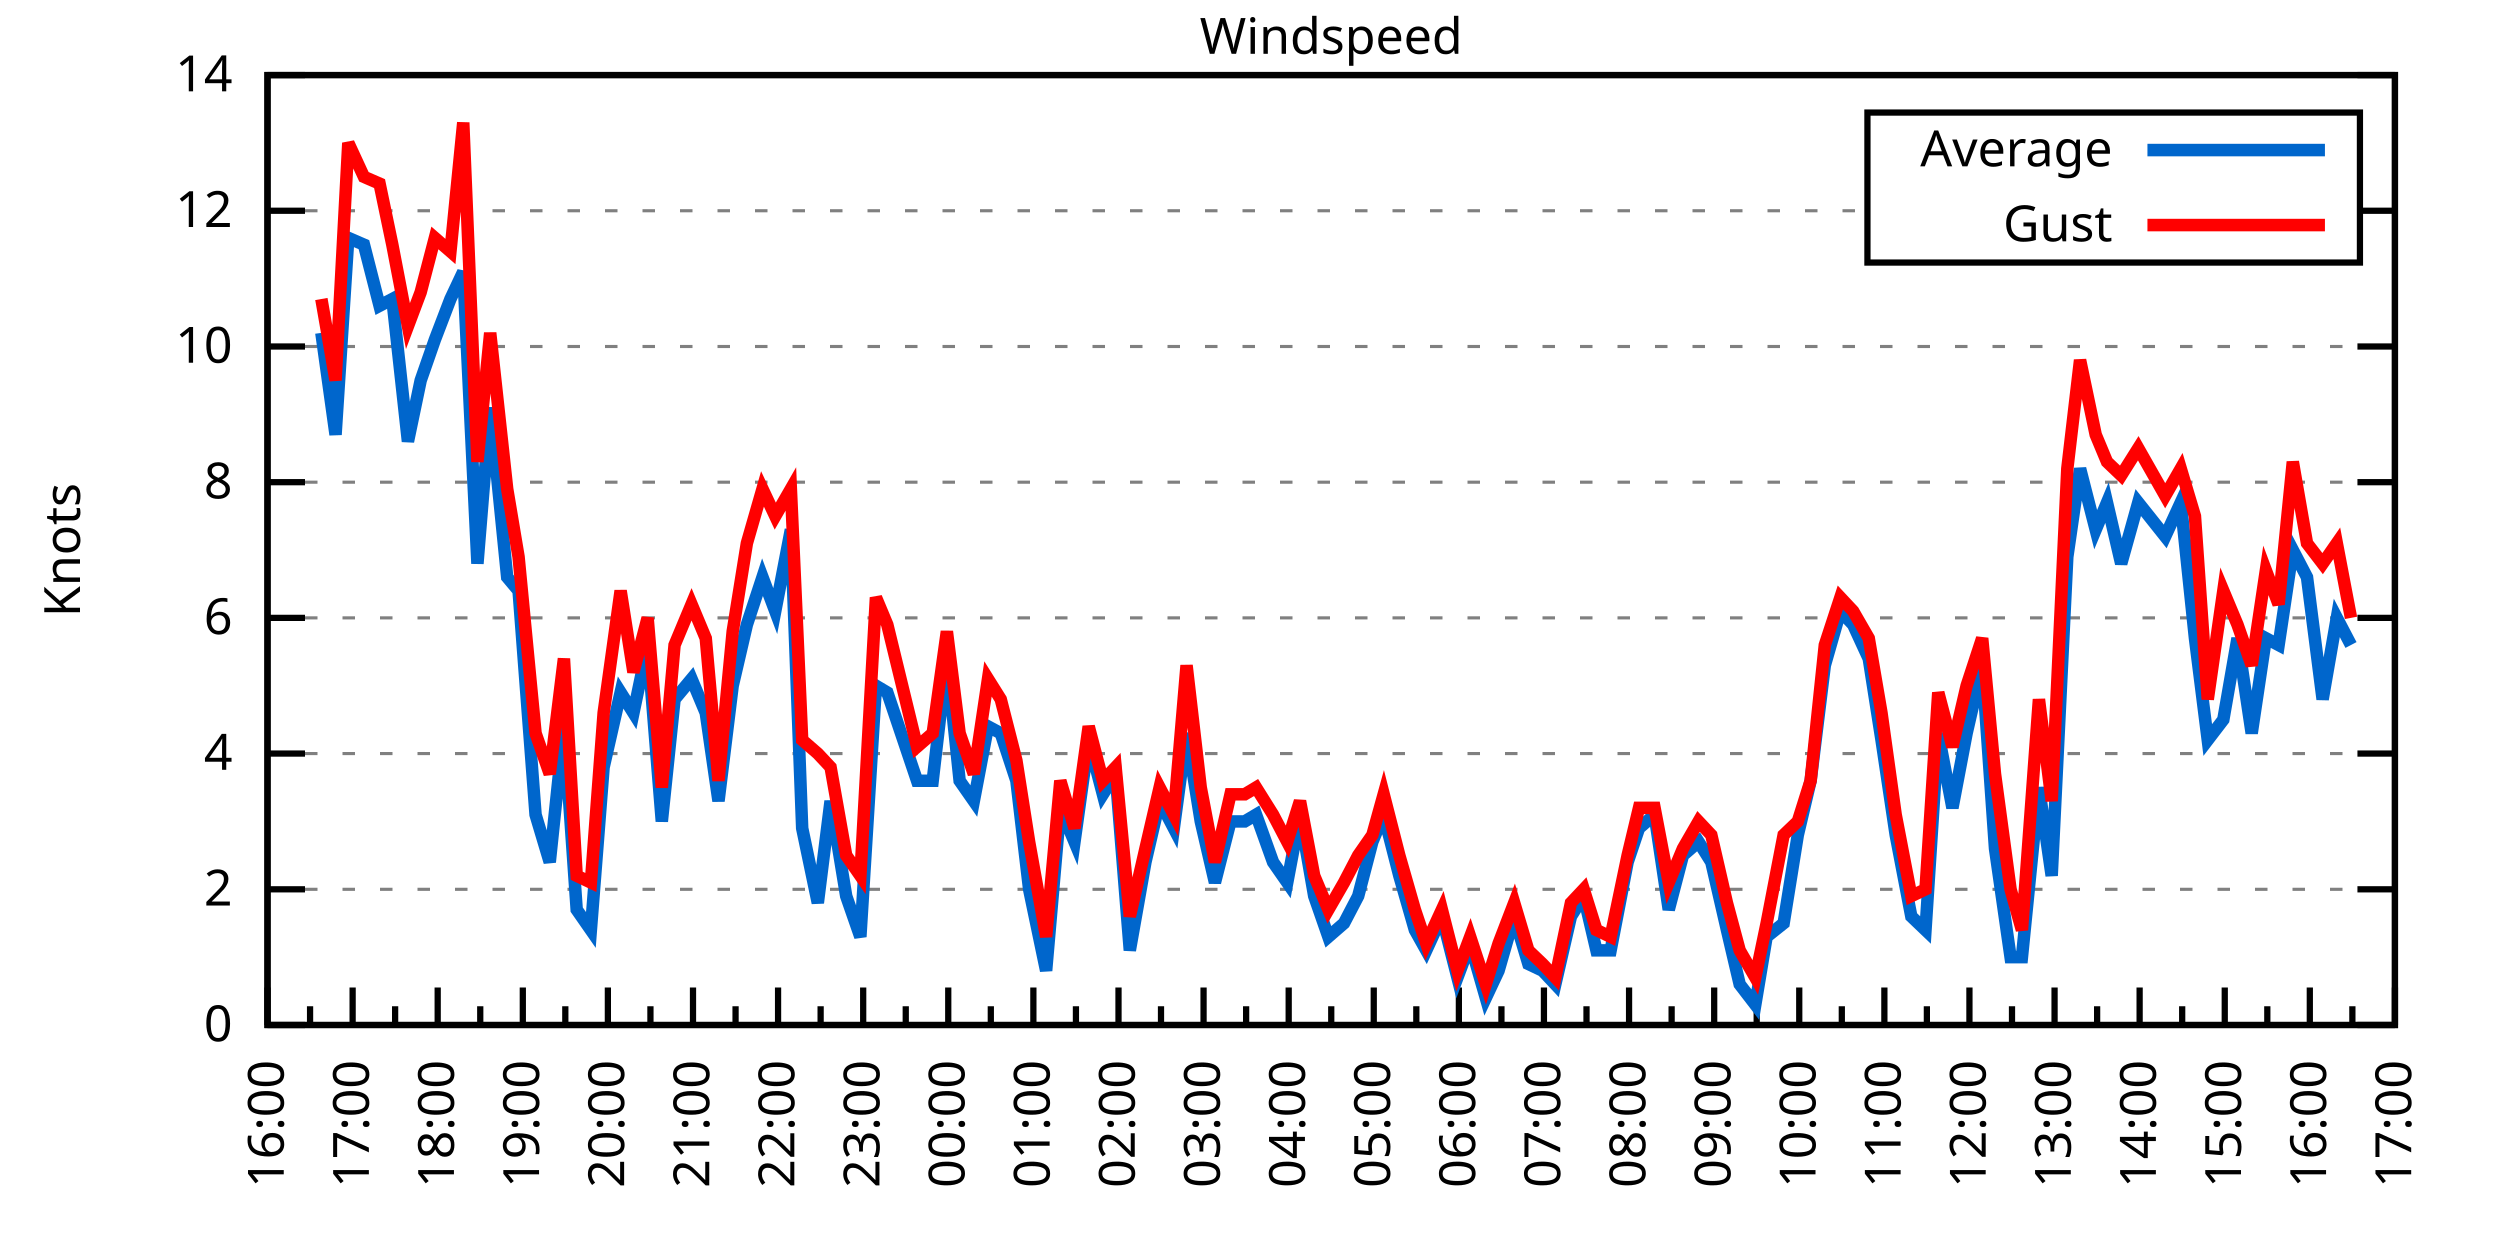
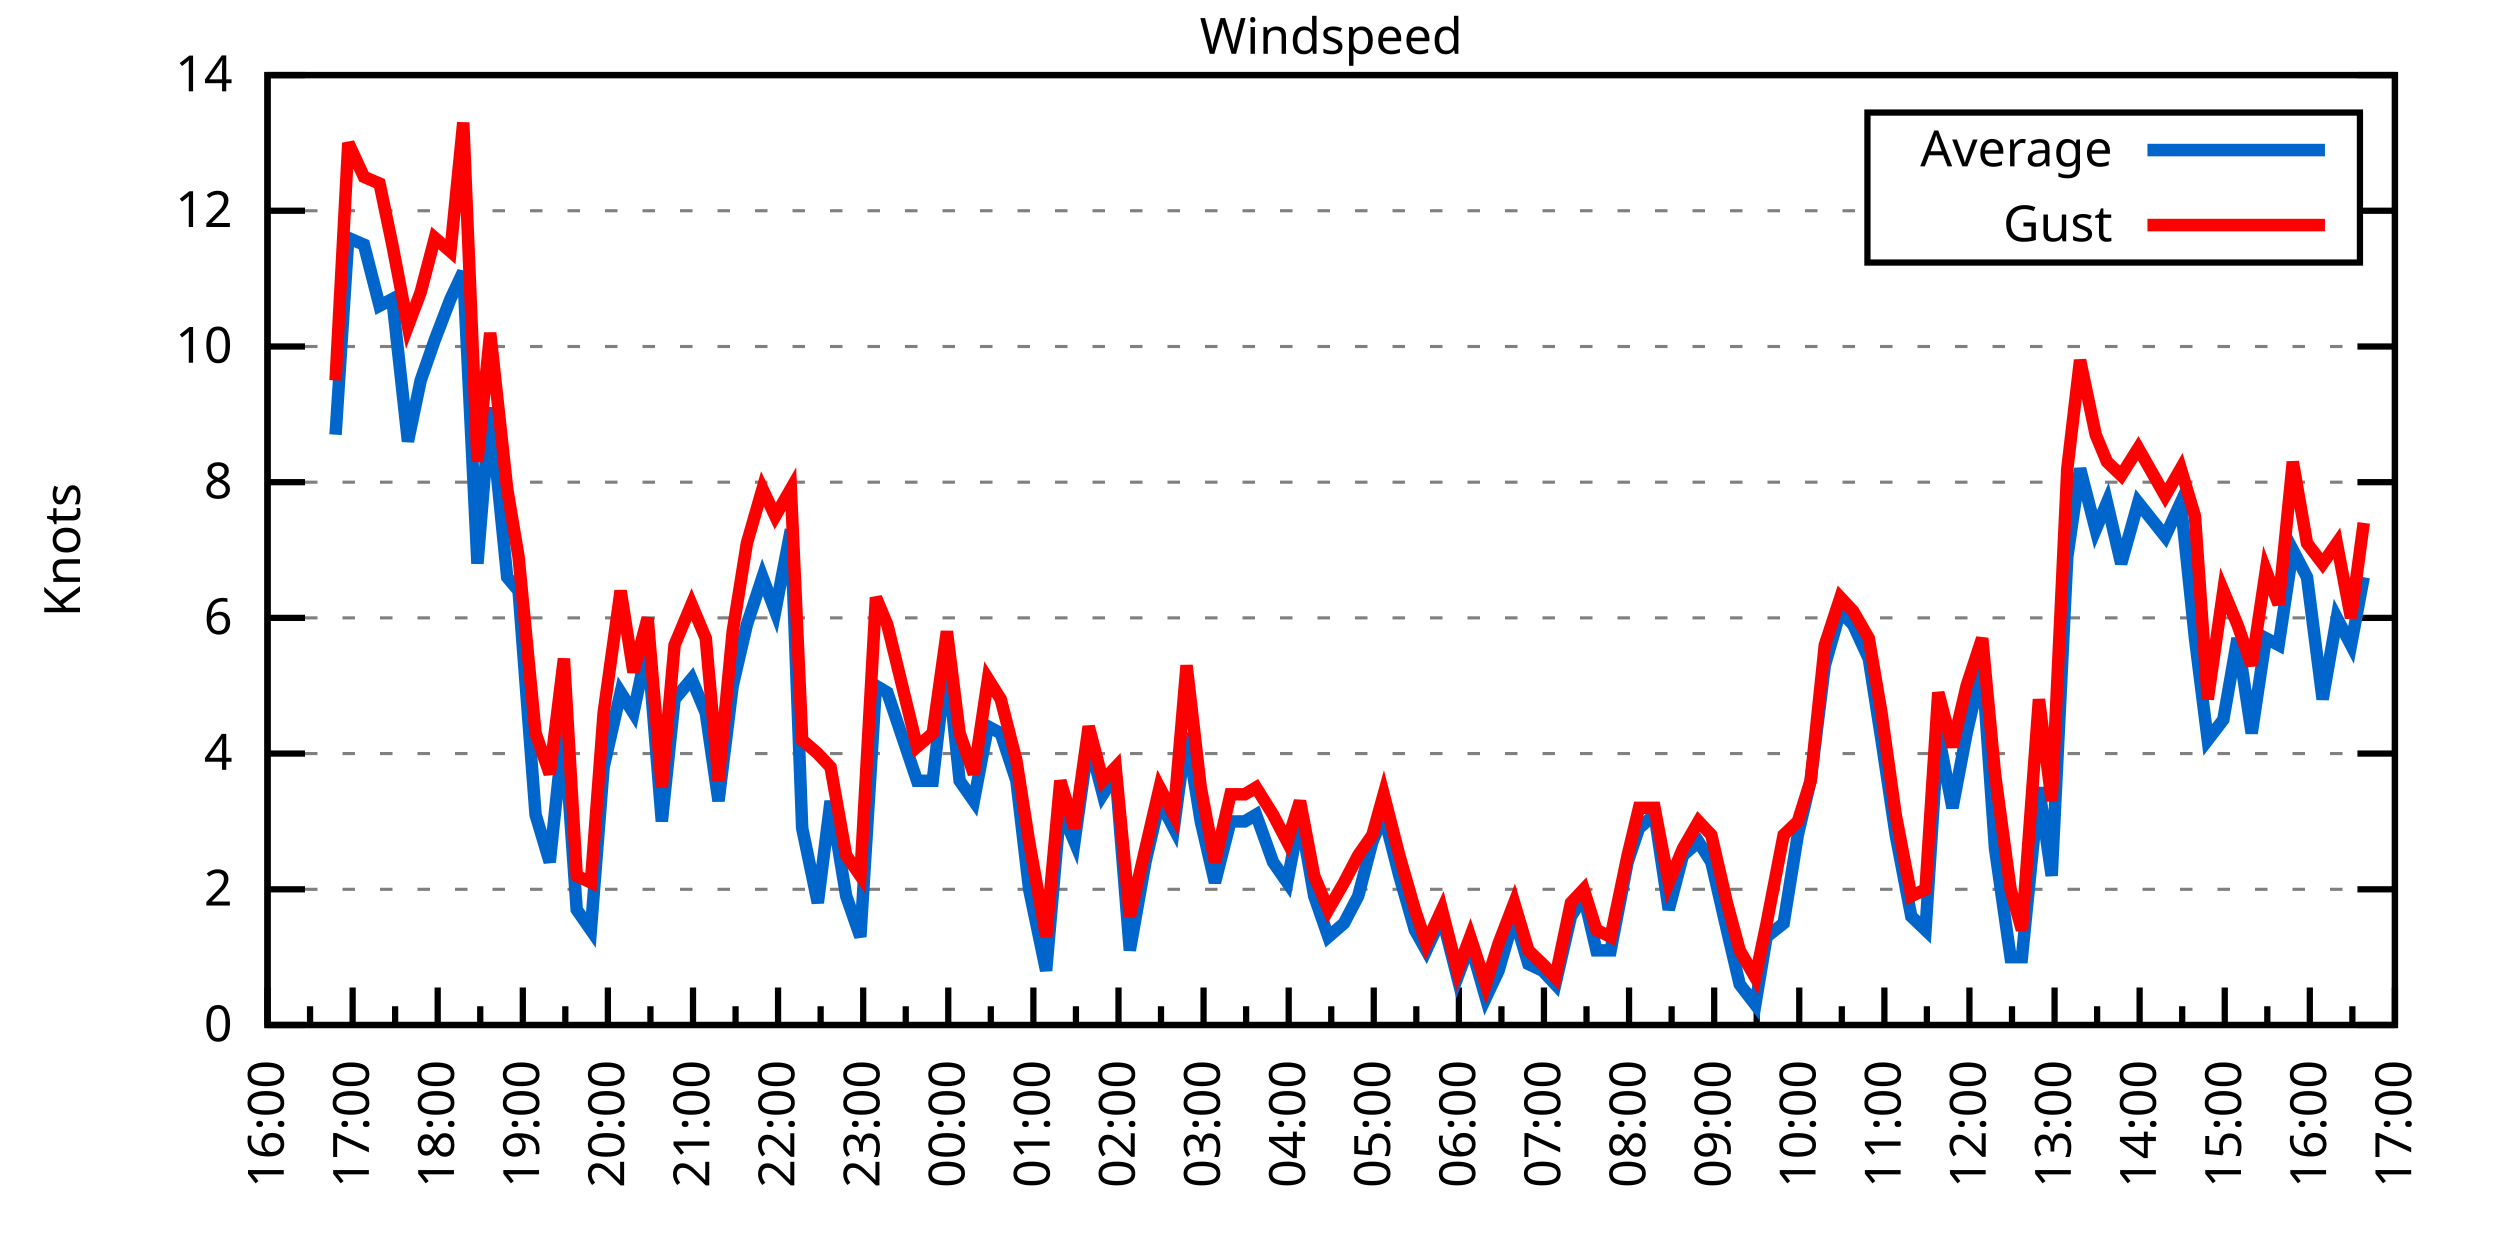
<svg xmlns="http://www.w3.org/2000/svg" xmlns:xlink="http://www.w3.org/1999/xlink" width="400" height="200" viewBox="0 0 400 200">
  <g id="gnuplot_canvas">
    <rect x="0" y="0" width="400" height="200" fill="none" />
    <defs>
      <circle id="gpDot" r="0.5" stroke-width="0.5" stroke="currentColor" />
      <path id="gpPt0" stroke-width="0.333" stroke="currentColor" d="M-1,0 h2 M0,-1 v2" />
      <path id="gpPt1" stroke-width="0.333" stroke="currentColor" d="M-1,-1 L1,1 M1,-1 L-1,1" />
      <path id="gpPt2" stroke-width="0.333" stroke="currentColor" d="M-1,0 L1,0 M0,-1 L0,1 M-1,-1 L1,1 M-1,1 L1,-1" />
      <rect id="gpPt3" stroke-width="0.333" stroke="currentColor" x="-1" y="-1" width="2" height="2" />
      <rect id="gpPt4" stroke-width="0.333" stroke="currentColor" fill="currentColor" x="-1" y="-1" width="2" height="2" />
      <circle id="gpPt5" stroke-width="0.333" stroke="currentColor" cx="0" cy="0" r="1" />
      <use xlink:href="#gpPt5" id="gpPt6" fill="currentColor" stroke="none" />
      <path id="gpPt7" stroke-width="0.333" stroke="currentColor" d="M0,-1.33 L-1.33,0.67 L1.33,0.67 z" />
      <use xlink:href="#gpPt7" id="gpPt8" fill="currentColor" stroke="none" />
      <use xlink:href="#gpPt7" id="gpPt9" stroke="currentColor" transform="rotate(180)" />
      <use xlink:href="#gpPt9" id="gpPt10" fill="currentColor" stroke="none" />
      <use xlink:href="#gpPt3" id="gpPt11" stroke="currentColor" transform="rotate(45)" />
      <use xlink:href="#gpPt11" id="gpPt12" fill="currentColor" stroke="none" />
      <path id="gpPt13" stroke-width="0.333" stroke="currentColor" d="M0,1.330 L1.265,0.411 L0.782,-1.067 L-0.782,-1.076 L-1.265,0.411 z" />
      <use xlink:href="#gpPt13" id="gpPt14" fill="currentColor" stroke="none" />
      <filter id="textbox" filterUnits="objectBoundingBox" x="0" y="0" height="1" width="1">
        <feFlood flood-color="white" flood-opacity="1" result="bgnd" />
        <feComposite in="SourceGraphic" in2="bgnd" operator="atop" />
      </filter>
      <filter id="greybox" filterUnits="objectBoundingBox" x="0" y="0" height="1" width="1">
        <feFlood flood-color="lightgrey" flood-opacity="1" result="grey" />
        <feComposite in="SourceGraphic" in2="grey" operator="atop" />
      </filter>
    </defs>
    <g fill="none" color="white" stroke="currentColor" stroke-width="1.00" stroke-linecap="butt" stroke-linejoin="miter">
</g>
    <g fill="none" color="black" stroke="currentColor" stroke-width="1.00" stroke-linecap="butt" stroke-linejoin="miter">
      <g stroke="none" shape-rendering="crispEdges">
        <polygon fill="rgb(255, 255, 255)" points="42.80,164.00 383.18,164.00 383.18,12.02 42.80,12.02 " />
      </g>
    </g>
    <g fill="none" color="black" stroke="currentColor" stroke-width="1.00" stroke-linecap="butt" stroke-linejoin="miter">
</g>
    <g fill="none" color="black" stroke="black" stroke-width="0.50" stroke-linecap="butt" stroke-linejoin="miter">
</g>
    <g fill="none" color="gray" stroke="currentColor" stroke-width="0.50" stroke-linecap="butt" stroke-linejoin="miter">
      <path stroke="gray" stroke-dasharray="2,4" class="gridline" d="M42.80,164.00 L383.19,164.00  " />
    </g>
    <g fill="none" color="gray" stroke="gray" stroke-width="1.00" stroke-linecap="butt" stroke-linejoin="miter">
</g>
    <g fill="none" color="black" stroke="currentColor" stroke-width="1.00" stroke-linecap="butt" stroke-linejoin="miter">
      <path stroke="black" d="M42.80,164.00 L48.80,164.00 M383.19,164.00 L377.19,164.00  " />
      <g transform="translate(37.20,166.60)" stroke="none" fill="black" font-family="Sans" font-size="8.00" text-anchor="end">
        <text>
          <tspan font-family="Sans"> 0</tspan>
        </text>
      </g>
    </g>
    <g fill="none" color="black" stroke="currentColor" stroke-width="1.00" stroke-linecap="butt" stroke-linejoin="miter">
</g>
    <g fill="none" color="black" stroke="black" stroke-width="0.50" stroke-linecap="butt" stroke-linejoin="miter">
</g>
    <g fill="none" color="gray" stroke="currentColor" stroke-width="0.50" stroke-linecap="butt" stroke-linejoin="miter">
      <path stroke="gray" stroke-dasharray="2,4" class="gridline" d="M42.80,142.29 L383.19,142.29  " />
    </g>
    <g fill="none" color="gray" stroke="gray" stroke-width="1.00" stroke-linecap="butt" stroke-linejoin="miter">
</g>
    <g fill="none" color="black" stroke="currentColor" stroke-width="1.00" stroke-linecap="butt" stroke-linejoin="miter">
      <path stroke="black" d="M42.80,142.29 L48.80,142.29 M383.19,142.29 L377.19,142.29  " />
      <g transform="translate(37.20,144.89)" stroke="none" fill="black" font-family="Sans" font-size="8.00" text-anchor="end">
        <text>
          <tspan font-family="Sans"> 2</tspan>
        </text>
      </g>
    </g>
    <g fill="none" color="black" stroke="currentColor" stroke-width="1.00" stroke-linecap="butt" stroke-linejoin="miter">
</g>
    <g fill="none" color="black" stroke="black" stroke-width="0.50" stroke-linecap="butt" stroke-linejoin="miter">
</g>
    <g fill="none" color="gray" stroke="currentColor" stroke-width="0.50" stroke-linecap="butt" stroke-linejoin="miter">
      <path stroke="gray" stroke-dasharray="2,4" class="gridline" d="M42.80,120.57 L383.19,120.57  " />
    </g>
    <g fill="none" color="gray" stroke="gray" stroke-width="1.00" stroke-linecap="butt" stroke-linejoin="miter">
</g>
    <g fill="none" color="black" stroke="currentColor" stroke-width="1.00" stroke-linecap="butt" stroke-linejoin="miter">
      <path stroke="black" d="M42.80,120.57 L48.80,120.57 M383.19,120.57 L377.19,120.57  " />
      <g transform="translate(37.20,123.17)" stroke="none" fill="black" font-family="Sans" font-size="8.00" text-anchor="end">
        <text>
          <tspan font-family="Sans"> 4</tspan>
        </text>
      </g>
    </g>
    <g fill="none" color="black" stroke="currentColor" stroke-width="1.00" stroke-linecap="butt" stroke-linejoin="miter">
</g>
    <g fill="none" color="black" stroke="black" stroke-width="0.50" stroke-linecap="butt" stroke-linejoin="miter">
</g>
    <g fill="none" color="gray" stroke="currentColor" stroke-width="0.50" stroke-linecap="butt" stroke-linejoin="miter">
      <path stroke="gray" stroke-dasharray="2,4" class="gridline" d="M42.80,98.86 L383.19,98.86  " />
    </g>
    <g fill="none" color="gray" stroke="gray" stroke-width="1.00" stroke-linecap="butt" stroke-linejoin="miter">
</g>
    <g fill="none" color="black" stroke="currentColor" stroke-width="1.00" stroke-linecap="butt" stroke-linejoin="miter">
      <path stroke="black" d="M42.80,98.86 L48.80,98.86 M383.19,98.86 L377.19,98.86  " />
      <g transform="translate(37.20,101.46)" stroke="none" fill="black" font-family="Sans" font-size="8.00" text-anchor="end">
        <text>
          <tspan font-family="Sans"> 6</tspan>
        </text>
      </g>
    </g>
    <g fill="none" color="black" stroke="currentColor" stroke-width="1.00" stroke-linecap="butt" stroke-linejoin="miter">
</g>
    <g fill="none" color="black" stroke="black" stroke-width="0.50" stroke-linecap="butt" stroke-linejoin="miter">
</g>
    <g fill="none" color="gray" stroke="currentColor" stroke-width="0.50" stroke-linecap="butt" stroke-linejoin="miter">
      <path stroke="gray" stroke-dasharray="2,4" class="gridline" d="M42.80,77.15 L383.19,77.15  " />
    </g>
    <g fill="none" color="gray" stroke="gray" stroke-width="1.00" stroke-linecap="butt" stroke-linejoin="miter">
</g>
    <g fill="none" color="black" stroke="currentColor" stroke-width="1.00" stroke-linecap="butt" stroke-linejoin="miter">
      <path stroke="black" d="M42.80,77.15 L48.80,77.15 M383.19,77.15 L377.19,77.15  " />
      <g transform="translate(37.20,79.75)" stroke="none" fill="black" font-family="Sans" font-size="8.00" text-anchor="end">
        <text>
          <tspan font-family="Sans"> 8</tspan>
        </text>
      </g>
    </g>
    <g fill="none" color="black" stroke="currentColor" stroke-width="1.00" stroke-linecap="butt" stroke-linejoin="miter">
</g>
    <g fill="none" color="black" stroke="black" stroke-width="0.50" stroke-linecap="butt" stroke-linejoin="miter">
</g>
    <g fill="none" color="gray" stroke="currentColor" stroke-width="0.50" stroke-linecap="butt" stroke-linejoin="miter">
      <path stroke="gray" stroke-dasharray="2,4" class="gridline" d="M42.80,55.44 L383.19,55.44  " />
    </g>
    <g fill="none" color="gray" stroke="gray" stroke-width="1.00" stroke-linecap="butt" stroke-linejoin="miter">
</g>
    <g fill="none" color="black" stroke="currentColor" stroke-width="1.00" stroke-linecap="butt" stroke-linejoin="miter">
      <path stroke="black" d="M42.80,55.44 L48.80,55.44 M383.19,55.44 L377.19,55.44  " />
      <g transform="translate(37.20,58.04)" stroke="none" fill="black" font-family="Sans" font-size="8.00" text-anchor="end">
        <text>
          <tspan font-family="Sans"> 10</tspan>
        </text>
      </g>
    </g>
    <g fill="none" color="black" stroke="currentColor" stroke-width="1.00" stroke-linecap="butt" stroke-linejoin="miter">
</g>
    <g fill="none" color="black" stroke="black" stroke-width="0.50" stroke-linecap="butt" stroke-linejoin="miter">
</g>
    <g fill="none" color="gray" stroke="currentColor" stroke-width="0.50" stroke-linecap="butt" stroke-linejoin="miter">
      <path stroke="gray" stroke-dasharray="2,4" class="gridline" d="M42.80,33.72 L298.79,33.72 M377.59,33.72 L383.19,33.72  " />
    </g>
    <g fill="none" color="gray" stroke="gray" stroke-width="1.00" stroke-linecap="butt" stroke-linejoin="miter">
</g>
    <g fill="none" color="black" stroke="currentColor" stroke-width="1.00" stroke-linecap="butt" stroke-linejoin="miter">
      <path stroke="black" d="M42.80,33.72 L48.80,33.72 M383.19,33.72 L377.19,33.72  " />
      <g transform="translate(37.20,36.32)" stroke="none" fill="black" font-family="Sans" font-size="8.00" text-anchor="end">
        <text>
          <tspan font-family="Sans"> 12</tspan>
        </text>
      </g>
    </g>
    <g fill="none" color="black" stroke="currentColor" stroke-width="1.00" stroke-linecap="butt" stroke-linejoin="miter">
</g>
    <g fill="none" color="black" stroke="black" stroke-width="0.50" stroke-linecap="butt" stroke-linejoin="miter">
</g>
    <g fill="none" color="gray" stroke="currentColor" stroke-width="0.50" stroke-linecap="butt" stroke-linejoin="miter">
      <path stroke="gray" stroke-dasharray="2,4" class="gridline" d="M42.80,12.01 L383.19,12.01  " />
    </g>
    <g fill="none" color="gray" stroke="gray" stroke-width="1.00" stroke-linecap="butt" stroke-linejoin="miter">
</g>
    <g fill="none" color="black" stroke="currentColor" stroke-width="1.00" stroke-linecap="butt" stroke-linejoin="miter">
      <path stroke="black" d="M42.80,12.01 L48.80,12.01 M383.19,12.01 L377.19,12.01  " />
      <g transform="translate(37.20,14.61)" stroke="none" fill="black" font-family="Sans" font-size="8.00" text-anchor="end">
        <text>
          <tspan font-family="Sans"> 14</tspan>
        </text>
      </g>
    </g>
    <g fill="none" color="black" stroke="currentColor" stroke-width="1.00" stroke-linecap="butt" stroke-linejoin="miter">
      <path stroke="black" d="M42.80,164.00 L42.80,158.00  " />
      <g transform="translate(45.40,169.60) rotate(270)" stroke="none" fill="black" font-family="Sans" font-size="8.00" text-anchor="end">
        <text>
          <tspan font-family="Sans">16:00</tspan>
        </text>
      </g>
    </g>
    <g fill="none" color="black" stroke="currentColor" stroke-width="1.00" stroke-linecap="butt" stroke-linejoin="miter">
      <path stroke="black" d="M49.61,164.00 L49.61,161.00 M56.42,164.00 L56.42,158.00  " />
      <g transform="translate(59.02,169.60) rotate(270)" stroke="none" fill="black" font-family="Sans" font-size="8.00" text-anchor="end">
        <text>
          <tspan font-family="Sans">17:00</tspan>
        </text>
      </g>
    </g>
    <g fill="none" color="black" stroke="currentColor" stroke-width="1.00" stroke-linecap="butt" stroke-linejoin="miter">
      <path stroke="black" d="M63.22,164.00 L63.22,161.00 M70.03,164.00 L70.03,158.00  " />
      <g transform="translate(72.63,169.60) rotate(270)" stroke="none" fill="black" font-family="Sans" font-size="8.00" text-anchor="end">
        <text>
          <tspan font-family="Sans">18:00</tspan>
        </text>
      </g>
    </g>
    <g fill="none" color="black" stroke="currentColor" stroke-width="1.00" stroke-linecap="butt" stroke-linejoin="miter">
      <path stroke="black" d="M76.84,164.00 L76.84,161.00 M83.65,164.00 L83.65,158.00  " />
      <g transform="translate(86.25,169.60) rotate(270)" stroke="none" fill="black" font-family="Sans" font-size="8.00" text-anchor="end">
        <text>
          <tspan font-family="Sans">19:00</tspan>
        </text>
      </g>
    </g>
    <g fill="none" color="black" stroke="currentColor" stroke-width="1.00" stroke-linecap="butt" stroke-linejoin="miter">
      <path stroke="black" d="M90.45,164.00 L90.45,161.00 M97.26,164.00 L97.26,158.00  " />
      <g transform="translate(99.86,169.60) rotate(270)" stroke="none" fill="black" font-family="Sans" font-size="8.00" text-anchor="end">
        <text>
          <tspan font-family="Sans">20:00</tspan>
        </text>
      </g>
    </g>
    <g fill="none" color="black" stroke="currentColor" stroke-width="1.00" stroke-linecap="butt" stroke-linejoin="miter">
      <path stroke="black" d="M104.07,164.00 L104.07,161.00 M110.88,164.00 L110.88,158.00  " />
      <g transform="translate(113.48,169.60) rotate(270)" stroke="none" fill="black" font-family="Sans" font-size="8.00" text-anchor="end">
        <text>
          <tspan font-family="Sans">21:00</tspan>
        </text>
      </g>
    </g>
    <g fill="none" color="black" stroke="currentColor" stroke-width="1.00" stroke-linecap="butt" stroke-linejoin="miter">
      <path stroke="black" d="M117.69,164.00 L117.69,161.00 M124.49,164.00 L124.49,158.00  " />
      <g transform="translate(127.09,169.60) rotate(270)" stroke="none" fill="black" font-family="Sans" font-size="8.00" text-anchor="end">
        <text>
          <tspan font-family="Sans">22:00</tspan>
        </text>
      </g>
    </g>
    <g fill="none" color="black" stroke="currentColor" stroke-width="1.00" stroke-linecap="butt" stroke-linejoin="miter">
      <path stroke="black" d="M131.30,164.00 L131.30,161.00 M138.11,164.00 L138.11,158.00  " />
      <g transform="translate(140.71,169.60) rotate(270)" stroke="none" fill="black" font-family="Sans" font-size="8.00" text-anchor="end">
        <text>
          <tspan font-family="Sans">23:00</tspan>
        </text>
      </g>
    </g>
    <g fill="none" color="black" stroke="currentColor" stroke-width="1.00" stroke-linecap="butt" stroke-linejoin="miter">
      <path stroke="black" d="M144.92,164.00 L144.92,161.00 M151.72,164.00 L151.72,158.00  " />
      <g transform="translate(154.32,169.60) rotate(270)" stroke="none" fill="black" font-family="Sans" font-size="8.00" text-anchor="end">
        <text>
          <tspan font-family="Sans">00:00</tspan>
        </text>
      </g>
    </g>
    <g fill="none" color="black" stroke="currentColor" stroke-width="1.00" stroke-linecap="butt" stroke-linejoin="miter">
      <path stroke="black" d="M158.53,164.00 L158.53,161.00 M165.34,164.00 L165.34,158.00  " />
      <g transform="translate(167.94,169.60) rotate(270)" stroke="none" fill="black" font-family="Sans" font-size="8.00" text-anchor="end">
        <text>
          <tspan font-family="Sans">01:00</tspan>
        </text>
      </g>
    </g>
    <g fill="none" color="black" stroke="currentColor" stroke-width="1.00" stroke-linecap="butt" stroke-linejoin="miter">
      <path stroke="black" d="M172.15,164.00 L172.15,161.00 M178.96,164.00 L178.96,158.00  " />
      <g transform="translate(181.56,169.60) rotate(270)" stroke="none" fill="black" font-family="Sans" font-size="8.00" text-anchor="end">
        <text>
          <tspan font-family="Sans">02:00</tspan>
        </text>
      </g>
    </g>
    <g fill="none" color="black" stroke="currentColor" stroke-width="1.00" stroke-linecap="butt" stroke-linejoin="miter">
      <path stroke="black" d="M185.76,164.00 L185.76,161.00 M192.57,164.00 L192.57,158.00  " />
      <g transform="translate(195.17,169.60) rotate(270)" stroke="none" fill="black" font-family="Sans" font-size="8.00" text-anchor="end">
        <text>
          <tspan font-family="Sans">03:00</tspan>
        </text>
      </g>
    </g>
    <g fill="none" color="black" stroke="currentColor" stroke-width="1.00" stroke-linecap="butt" stroke-linejoin="miter">
      <path stroke="black" d="M199.38,164.00 L199.38,161.00 M206.19,164.00 L206.19,158.00  " />
      <g transform="translate(208.79,169.60) rotate(270)" stroke="none" fill="black" font-family="Sans" font-size="8.00" text-anchor="end">
        <text>
          <tspan font-family="Sans">04:00</tspan>
        </text>
      </g>
    </g>
    <g fill="none" color="black" stroke="currentColor" stroke-width="1.00" stroke-linecap="butt" stroke-linejoin="miter">
      <path stroke="black" d="M213.00,164.00 L213.00,161.00 M219.80,164.00 L219.80,158.00  " />
      <g transform="translate(222.40,169.60) rotate(270)" stroke="none" fill="black" font-family="Sans" font-size="8.00" text-anchor="end">
        <text>
          <tspan font-family="Sans">05:00</tspan>
        </text>
      </g>
    </g>
    <g fill="none" color="black" stroke="currentColor" stroke-width="1.00" stroke-linecap="butt" stroke-linejoin="miter">
      <path stroke="black" d="M226.61,164.00 L226.61,161.00 M233.42,164.00 L233.42,158.00  " />
      <g transform="translate(236.02,169.60) rotate(270)" stroke="none" fill="black" font-family="Sans" font-size="8.00" text-anchor="end">
        <text>
          <tspan font-family="Sans">06:00</tspan>
        </text>
      </g>
    </g>
    <g fill="none" color="black" stroke="currentColor" stroke-width="1.00" stroke-linecap="butt" stroke-linejoin="miter">
      <path stroke="black" d="M240.23,164.00 L240.23,161.00 M247.03,164.00 L247.03,158.00  " />
      <g transform="translate(249.63,169.60) rotate(270)" stroke="none" fill="black" font-family="Sans" font-size="8.00" text-anchor="end">
        <text>
          <tspan font-family="Sans">07:00</tspan>
        </text>
      </g>
    </g>
    <g fill="none" color="black" stroke="currentColor" stroke-width="1.00" stroke-linecap="butt" stroke-linejoin="miter">
      <path stroke="black" d="M253.84,164.00 L253.84,161.00 M260.65,164.00 L260.65,158.00  " />
      <g transform="translate(263.25,169.60) rotate(270)" stroke="none" fill="black" font-family="Sans" font-size="8.00" text-anchor="end">
        <text>
          <tspan font-family="Sans">08:00</tspan>
        </text>
      </g>
    </g>
    <g fill="none" color="black" stroke="currentColor" stroke-width="1.00" stroke-linecap="butt" stroke-linejoin="miter">
      <path stroke="black" d="M267.46,164.00 L267.46,161.00 M274.27,164.00 L274.27,158.00  " />
      <g transform="translate(276.87,169.60) rotate(270)" stroke="none" fill="black" font-family="Sans" font-size="8.00" text-anchor="end">
        <text>
          <tspan font-family="Sans">09:00</tspan>
        </text>
      </g>
    </g>
    <g fill="none" color="black" stroke="currentColor" stroke-width="1.00" stroke-linecap="butt" stroke-linejoin="miter">
      <path stroke="black" d="M281.07,164.00 L281.07,161.00 M287.88,164.00 L287.88,158.00  " />
      <g transform="translate(290.48,169.60) rotate(270)" stroke="none" fill="black" font-family="Sans" font-size="8.00" text-anchor="end">
        <text>
          <tspan font-family="Sans">10:00</tspan>
        </text>
      </g>
    </g>
    <g fill="none" color="black" stroke="currentColor" stroke-width="1.00" stroke-linecap="butt" stroke-linejoin="miter">
      <path stroke="black" d="M294.69,164.00 L294.69,161.00 M301.50,164.00 L301.50,158.00  " />
      <g transform="translate(304.10,169.60) rotate(270)" stroke="none" fill="black" font-family="Sans" font-size="8.00" text-anchor="end">
        <text>
          <tspan font-family="Sans">11:00</tspan>
        </text>
      </g>
    </g>
    <g fill="none" color="black" stroke="currentColor" stroke-width="1.00" stroke-linecap="butt" stroke-linejoin="miter">
      <path stroke="black" d="M308.30,164.00 L308.30,161.00 M315.11,164.00 L315.11,158.00  " />
      <g transform="translate(317.71,169.60) rotate(270)" stroke="none" fill="black" font-family="Sans" font-size="8.00" text-anchor="end">
        <text>
          <tspan font-family="Sans">12:00</tspan>
        </text>
      </g>
    </g>
    <g fill="none" color="black" stroke="currentColor" stroke-width="1.00" stroke-linecap="butt" stroke-linejoin="miter">
      <path stroke="black" d="M321.92,164.00 L321.92,161.00 M328.73,164.00 L328.73,158.00  " />
      <g transform="translate(331.33,169.60) rotate(270)" stroke="none" fill="black" font-family="Sans" font-size="8.00" text-anchor="end">
        <text>
          <tspan font-family="Sans">13:00</tspan>
        </text>
      </g>
    </g>
    <g fill="none" color="black" stroke="currentColor" stroke-width="1.00" stroke-linecap="butt" stroke-linejoin="miter">
      <path stroke="black" d="M335.54,164.00 L335.54,161.00 M342.34,164.00 L342.34,158.00  " />
      <g transform="translate(344.94,169.60) rotate(270)" stroke="none" fill="black" font-family="Sans" font-size="8.00" text-anchor="end">
        <text>
          <tspan font-family="Sans">14:00</tspan>
        </text>
      </g>
    </g>
    <g fill="none" color="black" stroke="currentColor" stroke-width="1.00" stroke-linecap="butt" stroke-linejoin="miter">
      <path stroke="black" d="M349.15,164.00 L349.15,161.00 M355.96,164.00 L355.96,158.00  " />
      <g transform="translate(358.56,169.60) rotate(270)" stroke="none" fill="black" font-family="Sans" font-size="8.00" text-anchor="end">
        <text>
          <tspan font-family="Sans">15:00</tspan>
        </text>
      </g>
    </g>
    <g fill="none" color="black" stroke="currentColor" stroke-width="1.00" stroke-linecap="butt" stroke-linejoin="miter">
      <path stroke="black" d="M362.77,164.00 L362.77,161.00 M369.57,164.00 L369.57,158.00  " />
      <g transform="translate(372.17,169.60) rotate(270)" stroke="none" fill="black" font-family="Sans" font-size="8.00" text-anchor="end">
        <text>
          <tspan font-family="Sans">16:00</tspan>
        </text>
      </g>
    </g>
    <g fill="none" color="black" stroke="currentColor" stroke-width="1.00" stroke-linecap="butt" stroke-linejoin="miter">
      <path stroke="black" d="M376.38,164.00 L376.38,161.00 M383.19,164.00 L383.19,158.00  " />
      <g transform="translate(385.79,169.60) rotate(270)" stroke="none" fill="black" font-family="Sans" font-size="8.00" text-anchor="end">
        <text>
          <tspan font-family="Sans">17:00</tspan>
        </text>
      </g>
    </g>
    <g fill="none" color="black" stroke="currentColor" stroke-width="1.00" stroke-linecap="butt" stroke-linejoin="miter">
</g>
    <g fill="none" color="black" stroke="currentColor" stroke-width="1.00" stroke-linecap="butt" stroke-linejoin="miter">
      <path stroke="black" d="M42.80,12.01 L42.80,164.00 L383.19,164.00 L383.19,12.01 L42.80,12.01 Z  " />
    </g>
    <g fill="none" color="black" stroke="currentColor" stroke-width="1.00" stroke-linecap="butt" stroke-linejoin="miter">
      <g transform="translate(12.80,88.01) rotate(270)" stroke="none" fill="black" font-family="Sans" font-size="8.00" text-anchor="middle">
        <text>
          <tspan font-family="Sans">Knots</tspan>
        </text>
      </g>
    </g>
    <g fill="none" color="black" stroke="currentColor" stroke-width="1.00" stroke-linecap="butt" stroke-linejoin="miter">
</g>
    <g fill="none" color="black" stroke="currentColor" stroke-width="1.00" stroke-linecap="butt" stroke-linejoin="miter">
      <path stroke="black" d="M298.79,42.01 L298.79,18.01 L377.59,18.01 L377.59,42.01 L298.79,42.01 Z  " />
    </g>
    <g id="Windspeed_plot_1">
      <g fill="none" color="white" stroke="black" stroke-width="2.00" stroke-linecap="butt" stroke-linejoin="miter">
</g>
      <g fill="none" color="black" stroke="currentColor" stroke-width="2.00" stroke-linecap="butt" stroke-linejoin="miter">
        <g transform="translate(337.99,26.61)" stroke="none" fill="black" font-family="Sans" font-size="8.00" text-anchor="end">
          <text>
            <tspan font-family="Sans">Average</tspan>
          </text>
        </g>
      </g>
      <g fill="none" color="black" stroke="currentColor" stroke-width="2.00" stroke-linecap="butt" stroke-linejoin="miter">
-         <path stroke="rgb(  0, 102, 204)" d="M343.59,24.01 L371.99,24.01 M51.42,53.26 L53.69,69.55 L55.73,38.07 L58.23,39.15 L60.73,48.92 L62.77,47.84   L65.27,70.63 L67.31,60.86 L69.58,54.35 L72.07,47.84 L74.12,43.49 L76.39,90.18 L78.43,65.21 L81.15,92.35   L82.97,94.52 L85.69,130.35 L87.96,137.94 L90.23,116.23 L92.27,145.54 L94.54,148.80 L96.58,122.75 L99.30,110.80   L101.35,114.06 L103.62,103.20 L105.89,131.43 L107.93,111.89 L110.65,108.63 L112.92,114.06 L114.96,128.17 L117.23,109.72   L119.50,99.95 L122.00,92.35 L124.04,97.78 L126.54,84.75 L128.35,132.52 L130.85,144.46 L132.89,128.17 L135.39,143.37   L137.66,149.89 L140.15,109.72 L141.97,110.80 L146.73,124.92 L149.23,124.92 L151.50,105.38 L153.54,124.92 L155.81,128.17   L158.08,116.23 L160.12,117.32 L162.62,124.92 L164.66,142.29 L167.38,155.31 L169.65,129.26 L171.92,134.69 L174.19,118.40   L176.46,127.09 L178.50,123.83 L180.77,152.06 L183.27,137.94 L185.54,128.17 L187.81,132.52 L189.85,117.32 L192.12,131.43   L194.39,141.20 L196.88,131.43 L199.15,131.43 L200.97,130.35 L203.69,137.94 L205.96,141.20 L208.00,130.35 L210.27,143.37   L212.54,149.89 L215.04,147.72 L217.31,143.37 L219.58,134.69 L221.39,130.35 L223.89,140.12 L226.38,148.80 L228.20,152.06   L230.70,146.63 L233.19,156.40 L235.23,150.97 L237.73,159.66 L239.77,155.31 L242.27,146.63 L244.54,154.23 L246.81,155.31   L248.85,157.49 L251.35,146.63 L253.39,143.37 L255.43,152.06 L257.70,152.06 L260.42,137.94 L262.24,132.52 L264.73,130.35   L267.00,145.54 L269.27,136.86 L271.77,134.69 L273.81,137.94 L276.31,148.80 L278.35,157.49 L280.85,160.74 L282.66,149.89   L285.38,147.72 L287.65,133.60 L289.70,124.92 L291.97,106.46 L294.46,97.78 L296.50,99.95 L299.00,105.38 L301.04,118.40   L303.31,133.60 L305.81,146.63 L308.08,148.80 L310.12,117.32 L312.39,129.26 L314.66,117.32 L317.15,106.46 L319.20,135.77   L321.69,153.14 L323.51,153.14 L326.23,126.00 L328.27,140.12 L330.77,89.09 L332.81,74.98 L335.31,84.75 L337.12,80.41   L339.39,90.18 L342.12,80.41 L346.43,85.83 L348.92,80.41 L351.19,102.12 L353.24,118.40 L355.73,115.15 L358.00,102.12   L360.27,117.32 L362.54,102.12 L364.58,103.20 L366.85,88.00 L369.12,92.35 L371.62,111.89 L373.89,98.86 L376.16,103.20    " />
+         <path stroke="rgb(  0, 102, 204)" d="M343.59,24.01 L371.99,24.01 M53.69,69.55 L55.73,38.07 L58.23,39.15 L60.73,48.92 L62.77,47.84 L65.27,70.63   L67.31,60.86 L69.58,54.35 L72.07,47.84 L74.12,43.49 L76.39,90.18 L78.43,65.21 L81.15,92.35 L82.97,94.52   L85.69,130.35 L87.96,137.94 L90.23,116.23 L92.27,145.54 L94.54,148.80 L96.58,122.75 L99.30,110.80 L101.35,114.06   L103.62,103.20 L105.89,131.43 L107.93,111.89 L110.65,108.63 L112.92,114.06 L114.96,128.17 L117.23,109.72 L119.50,99.95   L122.00,92.35 L124.04,97.78 L126.54,84.75 L128.35,132.52 L130.85,144.46 L132.89,128.17 L135.39,143.37 L137.66,149.89   L140.15,109.72 L141.97,110.80 L146.73,124.92 L149.23,124.92 L151.50,105.38 L153.54,124.92 L155.81,128.17 L158.08,116.23   L160.12,117.32 L162.62,124.92 L164.66,142.29 L167.38,155.31 L169.65,129.26 L171.92,134.69 L174.19,118.40 L176.46,127.09   L178.50,123.83 L180.77,152.06 L183.27,137.94 L185.54,128.17 L187.81,132.52 L189.85,117.32 L192.12,131.43 L194.39,141.20   L196.88,131.43 L199.15,131.43 L200.97,130.35 L203.69,137.94 L205.96,141.20 L208.00,130.35 L210.27,143.37 L212.54,149.89   L215.04,147.72 L217.31,143.37 L219.58,134.69 L221.39,130.35 L223.89,140.12 L226.38,148.80 L228.20,152.06 L230.70,146.63   L233.19,156.40 L235.23,150.97 L237.73,159.66 L239.77,155.31 L242.27,146.63 L244.54,154.23 L246.81,155.31 L248.85,157.49   L251.35,146.63 L253.39,143.37 L255.43,152.06 L257.70,152.06 L260.42,137.94 L262.24,132.52 L264.73,130.35 L267.00,145.54   L269.27,136.86 L271.77,134.69 L273.81,137.94 L276.31,148.80 L278.35,157.49 L280.85,160.74 L282.66,149.89 L285.38,147.72   L287.65,133.60 L289.70,124.92 L291.97,106.46 L294.46,97.78 L296.50,99.95 L299.00,105.38 L301.04,118.40 L303.31,133.60   L305.81,146.63 L308.08,148.80 L310.12,117.32 L312.39,129.26 L314.66,117.32 L317.15,106.46 L319.20,135.77 L321.69,153.14   L323.51,153.14 L326.23,126.00 L328.27,140.12 L330.77,89.09 L332.81,74.98 L335.31,84.75 L337.12,80.41 L339.39,90.18   L342.12,80.41 L346.43,85.83 L348.92,80.41 L351.19,102.12 L353.24,118.40 L355.73,115.15 L358.00,102.12 L360.27,117.32   L362.54,102.12 L364.58,103.20 L366.85,88.00 L369.12,92.35 L371.62,111.89 L373.89,98.86 L376.16,103.20 L378.20,92.35    " />
      </g>
    </g>
    <g id="Windspeed_plot_2">
      <g fill="none" color="black" stroke="currentColor" stroke-width="2.00" stroke-linecap="butt" stroke-linejoin="miter">
        <g transform="translate(337.99,38.61)" stroke="none" fill="black" font-family="Sans" font-size="8.00" text-anchor="end">
          <text>
            <tspan font-family="Sans">Gust</tspan>
          </text>
        </g>
      </g>
      <g fill="none" color="black" stroke="currentColor" stroke-width="2.00" stroke-linecap="butt" stroke-linejoin="miter">
-         <path stroke="rgb(255,   0,   0)" d="M343.59,36.01 L371.99,36.01 M51.42,47.84 L53.69,60.86 L55.73,22.87 L58.23,28.29 L60.73,29.38 L62.77,39.15   L65.27,52.18 L67.31,46.75 L69.58,38.07 L72.07,40.24 L74.12,19.61 L76.39,73.89 L78.43,53.26 L81.15,78.23   L82.97,89.09 L85.69,117.32 L87.96,123.83 L90.23,105.38 L92.27,140.12 L94.54,141.20 L96.58,114.06 L99.30,94.52   L101.35,107.55 L103.62,98.86 L105.89,126.00 L107.93,103.20 L110.65,96.69 L112.92,102.12 L114.96,124.92 L117.23,101.03   L119.50,86.92 L122.00,78.23 L124.04,82.58 L126.54,78.23 L128.35,118.40 L130.85,120.57 L132.89,122.75 L135.39,136.86   L137.66,140.12 L140.15,95.60 L141.97,99.95 L146.73,119.49 L149.23,117.32 L151.50,101.03 L153.54,117.32 L155.81,123.83   L158.08,108.63 L160.12,111.89 L162.62,121.66 L164.66,134.69 L167.38,149.89 L169.65,124.92 L171.92,132.52 L174.19,116.23   L176.46,124.92 L178.50,122.75 L180.77,146.63 L183.27,135.77 L185.54,126.00 L187.81,130.35 L189.85,106.46 L192.12,126.00   L194.39,137.94 L196.88,127.09 L199.15,127.09 L200.97,126.00 L203.69,130.35 L205.96,134.69 L208.00,128.17 L210.27,140.12   L212.54,145.54 L215.04,141.20 L217.31,136.86 L219.58,133.60 L221.39,127.09 L223.89,136.86 L226.38,145.54 L228.20,150.97   L230.70,145.54 L233.19,155.31 L235.23,149.89 L237.73,157.49 L239.77,150.97 L242.27,144.46 L244.54,152.06 L246.81,154.23   L248.85,156.40 L251.35,144.46 L253.39,142.29 L255.43,148.80 L257.70,149.89 L260.42,136.86 L262.24,129.26 L264.73,129.26   L267.00,141.20 L269.27,135.77 L271.77,131.43 L273.81,133.60 L276.31,144.46 L278.35,152.06 L280.85,156.40 L282.66,147.72   L285.38,133.60 L287.65,131.43 L289.70,124.92 L291.97,103.20 L294.46,95.60 L296.50,97.78 L299.00,102.12 L301.04,114.06   L303.31,130.35 L305.81,143.37 L308.08,142.29 L310.12,110.80 L312.39,119.49 L314.66,109.72 L317.15,102.12 L319.20,123.83   L321.69,142.29 L323.51,148.80 L326.23,111.89 L328.27,128.17 L330.77,74.98 L332.81,57.61 L335.31,69.55 L337.12,73.89   L339.39,76.06 L342.12,71.72 L346.43,79.32 L348.92,74.98 L351.19,82.58 L353.24,111.89 L355.73,94.52 L358.00,99.95   L360.27,106.46 L362.54,91.26 L364.58,96.69 L366.85,73.89 L369.12,86.92 L371.62,90.18 L373.89,86.92 L376.16,98.86    " />
+         <path stroke="rgb(255,   0,   0)" d="M343.59,36.01 L371.99,36.01 M53.69,60.86 L55.73,22.87 L58.23,28.29 L60.73,29.38 L62.77,39.15 L65.27,52.18   L67.31,46.75 L69.58,38.07 L72.07,40.24 L74.12,19.61 L76.39,73.89 L78.43,53.26 L81.15,78.23 L82.97,89.09   L85.69,117.32 L87.96,123.83 L90.23,105.38 L92.27,140.12 L94.54,141.20 L96.58,114.06 L99.30,94.52 L101.35,107.55   L103.62,98.86 L105.89,126.00 L107.93,103.20 L110.65,96.69 L112.92,102.12 L114.96,124.92 L117.23,101.03 L119.50,86.92   L122.00,78.23 L124.04,82.58 L126.54,78.23 L128.35,118.40 L130.85,120.57 L132.89,122.75 L135.39,136.86 L137.66,140.12   L140.15,95.60 L141.97,99.95 L146.73,119.49 L149.23,117.32 L151.50,101.03 L153.54,117.32 L155.81,123.83 L158.08,108.63   L160.12,111.89 L162.62,121.66 L164.66,134.69 L167.38,149.89 L169.65,124.92 L171.92,132.52 L174.19,116.23 L176.46,124.92   L178.50,122.75 L180.77,146.63 L183.27,135.77 L185.54,126.00 L187.81,130.35 L189.85,106.46 L192.12,126.00 L194.39,137.94   L196.88,127.09 L199.15,127.09 L200.97,126.00 L203.69,130.35 L205.96,134.69 L208.00,128.17 L210.27,140.12 L212.54,145.54   L215.04,141.20 L217.31,136.86 L219.58,133.60 L221.39,127.09 L223.89,136.86 L226.38,145.54 L228.20,150.97 L230.70,145.54   L233.19,155.31 L235.23,149.89 L237.73,157.49 L239.77,150.97 L242.27,144.46 L244.54,152.06 L246.81,154.23 L248.85,156.40   L251.35,144.46 L253.39,142.29 L255.43,148.80 L257.70,149.89 L260.42,136.86 L262.24,129.26 L264.73,129.26 L267.00,141.20   L269.27,135.77 L271.77,131.43 L273.81,133.60 L276.31,144.46 L278.35,152.06 L280.85,156.40 L282.66,147.72 L285.38,133.60   L287.65,131.43 L289.70,124.92 L291.97,103.20 L294.46,95.60 L296.50,97.78 L299.00,102.12 L301.04,114.06 L303.31,130.35   L305.81,143.37 L308.08,142.29 L310.12,110.80 L312.39,119.49 L314.66,109.72 L317.15,102.12 L319.20,123.83 L321.69,142.29   L323.51,148.80 L326.23,111.89 L328.27,128.17 L330.77,74.98 L332.81,57.61 L335.31,69.55 L337.12,73.89 L339.39,76.06   L342.12,71.72 L346.43,79.32 L348.92,74.98 L351.19,82.58 L353.24,111.89 L355.73,94.52 L358.00,99.95 L360.27,106.46   L362.54,91.26 L364.58,96.69 L366.85,73.89 L369.12,86.92 L371.62,90.18 L373.89,86.92 L376.16,98.86 L378.20,83.66    " />
      </g>
    </g>
    <g fill="none" color="black" stroke="currentColor" stroke-width="2.00" stroke-linecap="butt" stroke-linejoin="miter">
</g>
    <g fill="none" color="black" stroke="black" stroke-width="1.00" stroke-linecap="butt" stroke-linejoin="miter">
</g>
    <g fill="none" color="black" stroke="currentColor" stroke-width="1.00" stroke-linecap="butt" stroke-linejoin="miter">
      <path stroke="black" d="M42.80,12.01 L42.80,164.00 L383.19,164.00 L383.19,12.01 L42.80,12.01 Z  " />
    </g>
    <g fill="none" color="black" stroke="currentColor" stroke-width="1.00" stroke-linecap="butt" stroke-linejoin="miter">
      <g transform="translate(212.99,8.61)" stroke="none" fill="black" font-family="Sans" font-size="8.00" text-anchor="middle">
        <text>
          <tspan font-family="Sans">Windspeed</tspan>
        </text>
      </g>
    </g>
    <g fill="none" color="black" stroke="currentColor" stroke-width="1.00" stroke-linecap="butt" stroke-linejoin="miter">
</g>
  </g>
</svg>
